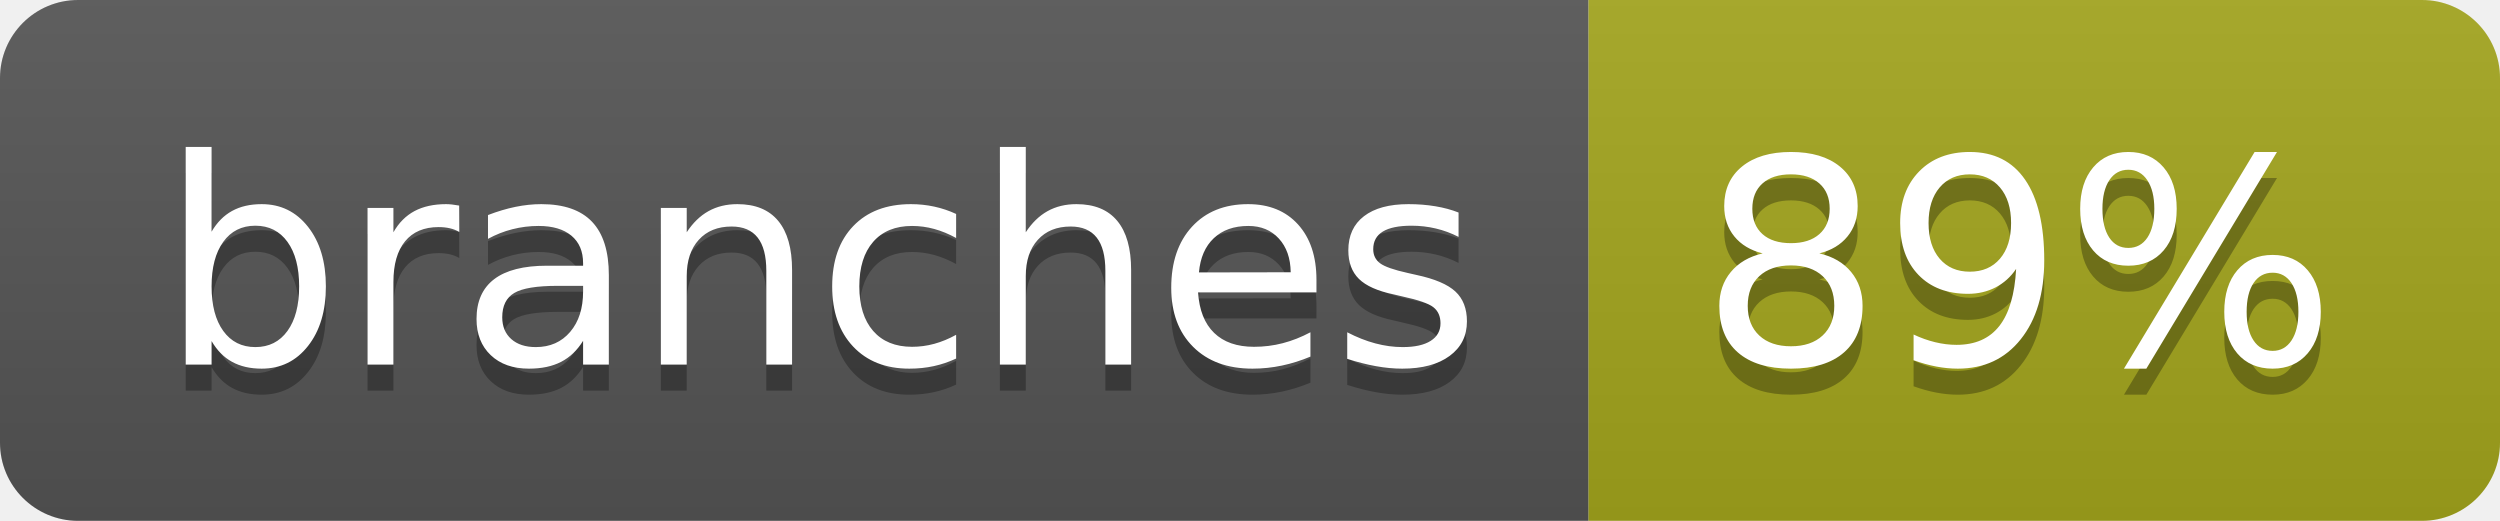
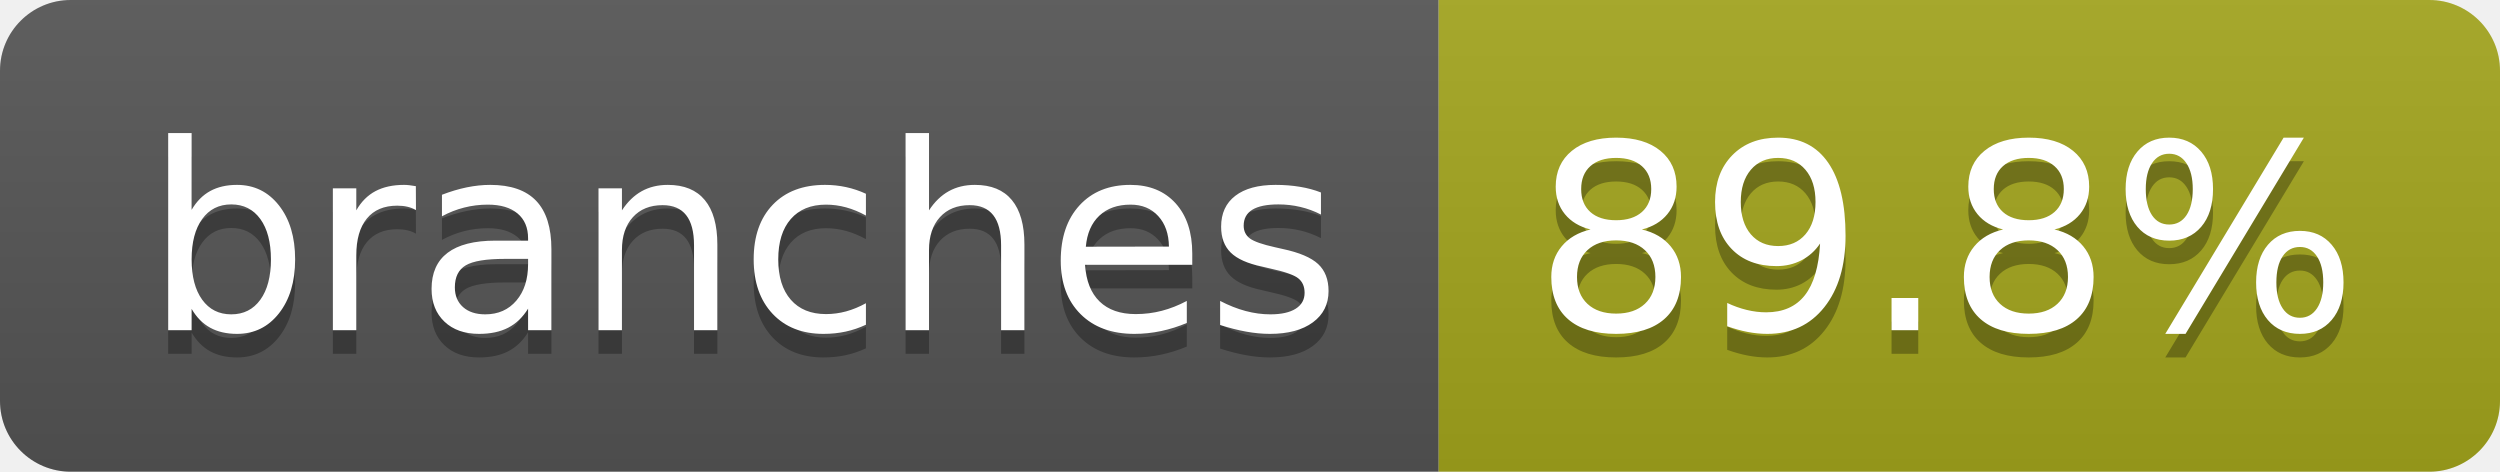
- <svg xmlns="http://www.w3.org/2000/svg" width="96" height="20" role="img" aria-label="branches: 89%">
+ <svg xmlns="http://www.w3.org/2000/svg" width="106" height="20" role="img" aria-label="branches: 89.8%">
  <linearGradient id="s" x2="0" y2="100%">
    <stop offset="0" stop-color="#bbb" stop-opacity=".1" />
    <stop offset="1" stop-opacity=".1" />
  </linearGradient>
  <clipPath id="r">
-     <rect width="96" height="20" rx="3" fill="#fff" />
+     <rect width="106" height="20" rx="3" fill="#fff" />
  </clipPath>
  <g clip-path="url(#r)">
    <rect width="61" height="20" fill="#555" />
-     <rect x="61" width="35" height="20" fill="#a4a61d" />
-     <rect width="96" height="20" fill="url(#s)" />
+     <rect x="61" width="45" height="20" fill="#a4a61d" />
+     <rect width="106" height="20" fill="url(#s)" />
  </g>
  <g fill="#fff" text-anchor="middle" font-family="Verdana,Geneva,DejaVu Sans,sans-serif" text-rendering="geometricPrecision" font-size="110">
    <text aria-hidden="true" x="315" y="150" fill="#010101" fill-opacity=".3" transform="scale(.1)" textLength="507">branches</text>
    <text x="315" y="140" transform="scale(.1)" fill="#fff" textLength="507">branches</text>
-     <text aria-hidden="true" x="775" y="150" fill="#010101" fill-opacity=".3" transform="scale(.1)" textLength="245">89%</text>
-     <text x="775" y="140" transform="scale(.1)" fill="#fff" textLength="245">89%</text>
+     <text aria-hidden="true" x="825" y="150" fill="#010101" fill-opacity=".3" transform="scale(.1)" textLength="350">89.8%</text>
+     <text x="825" y="140" transform="scale(.1)" fill="#fff" textLength="350">89.8%</text>
  </g>
</svg>
